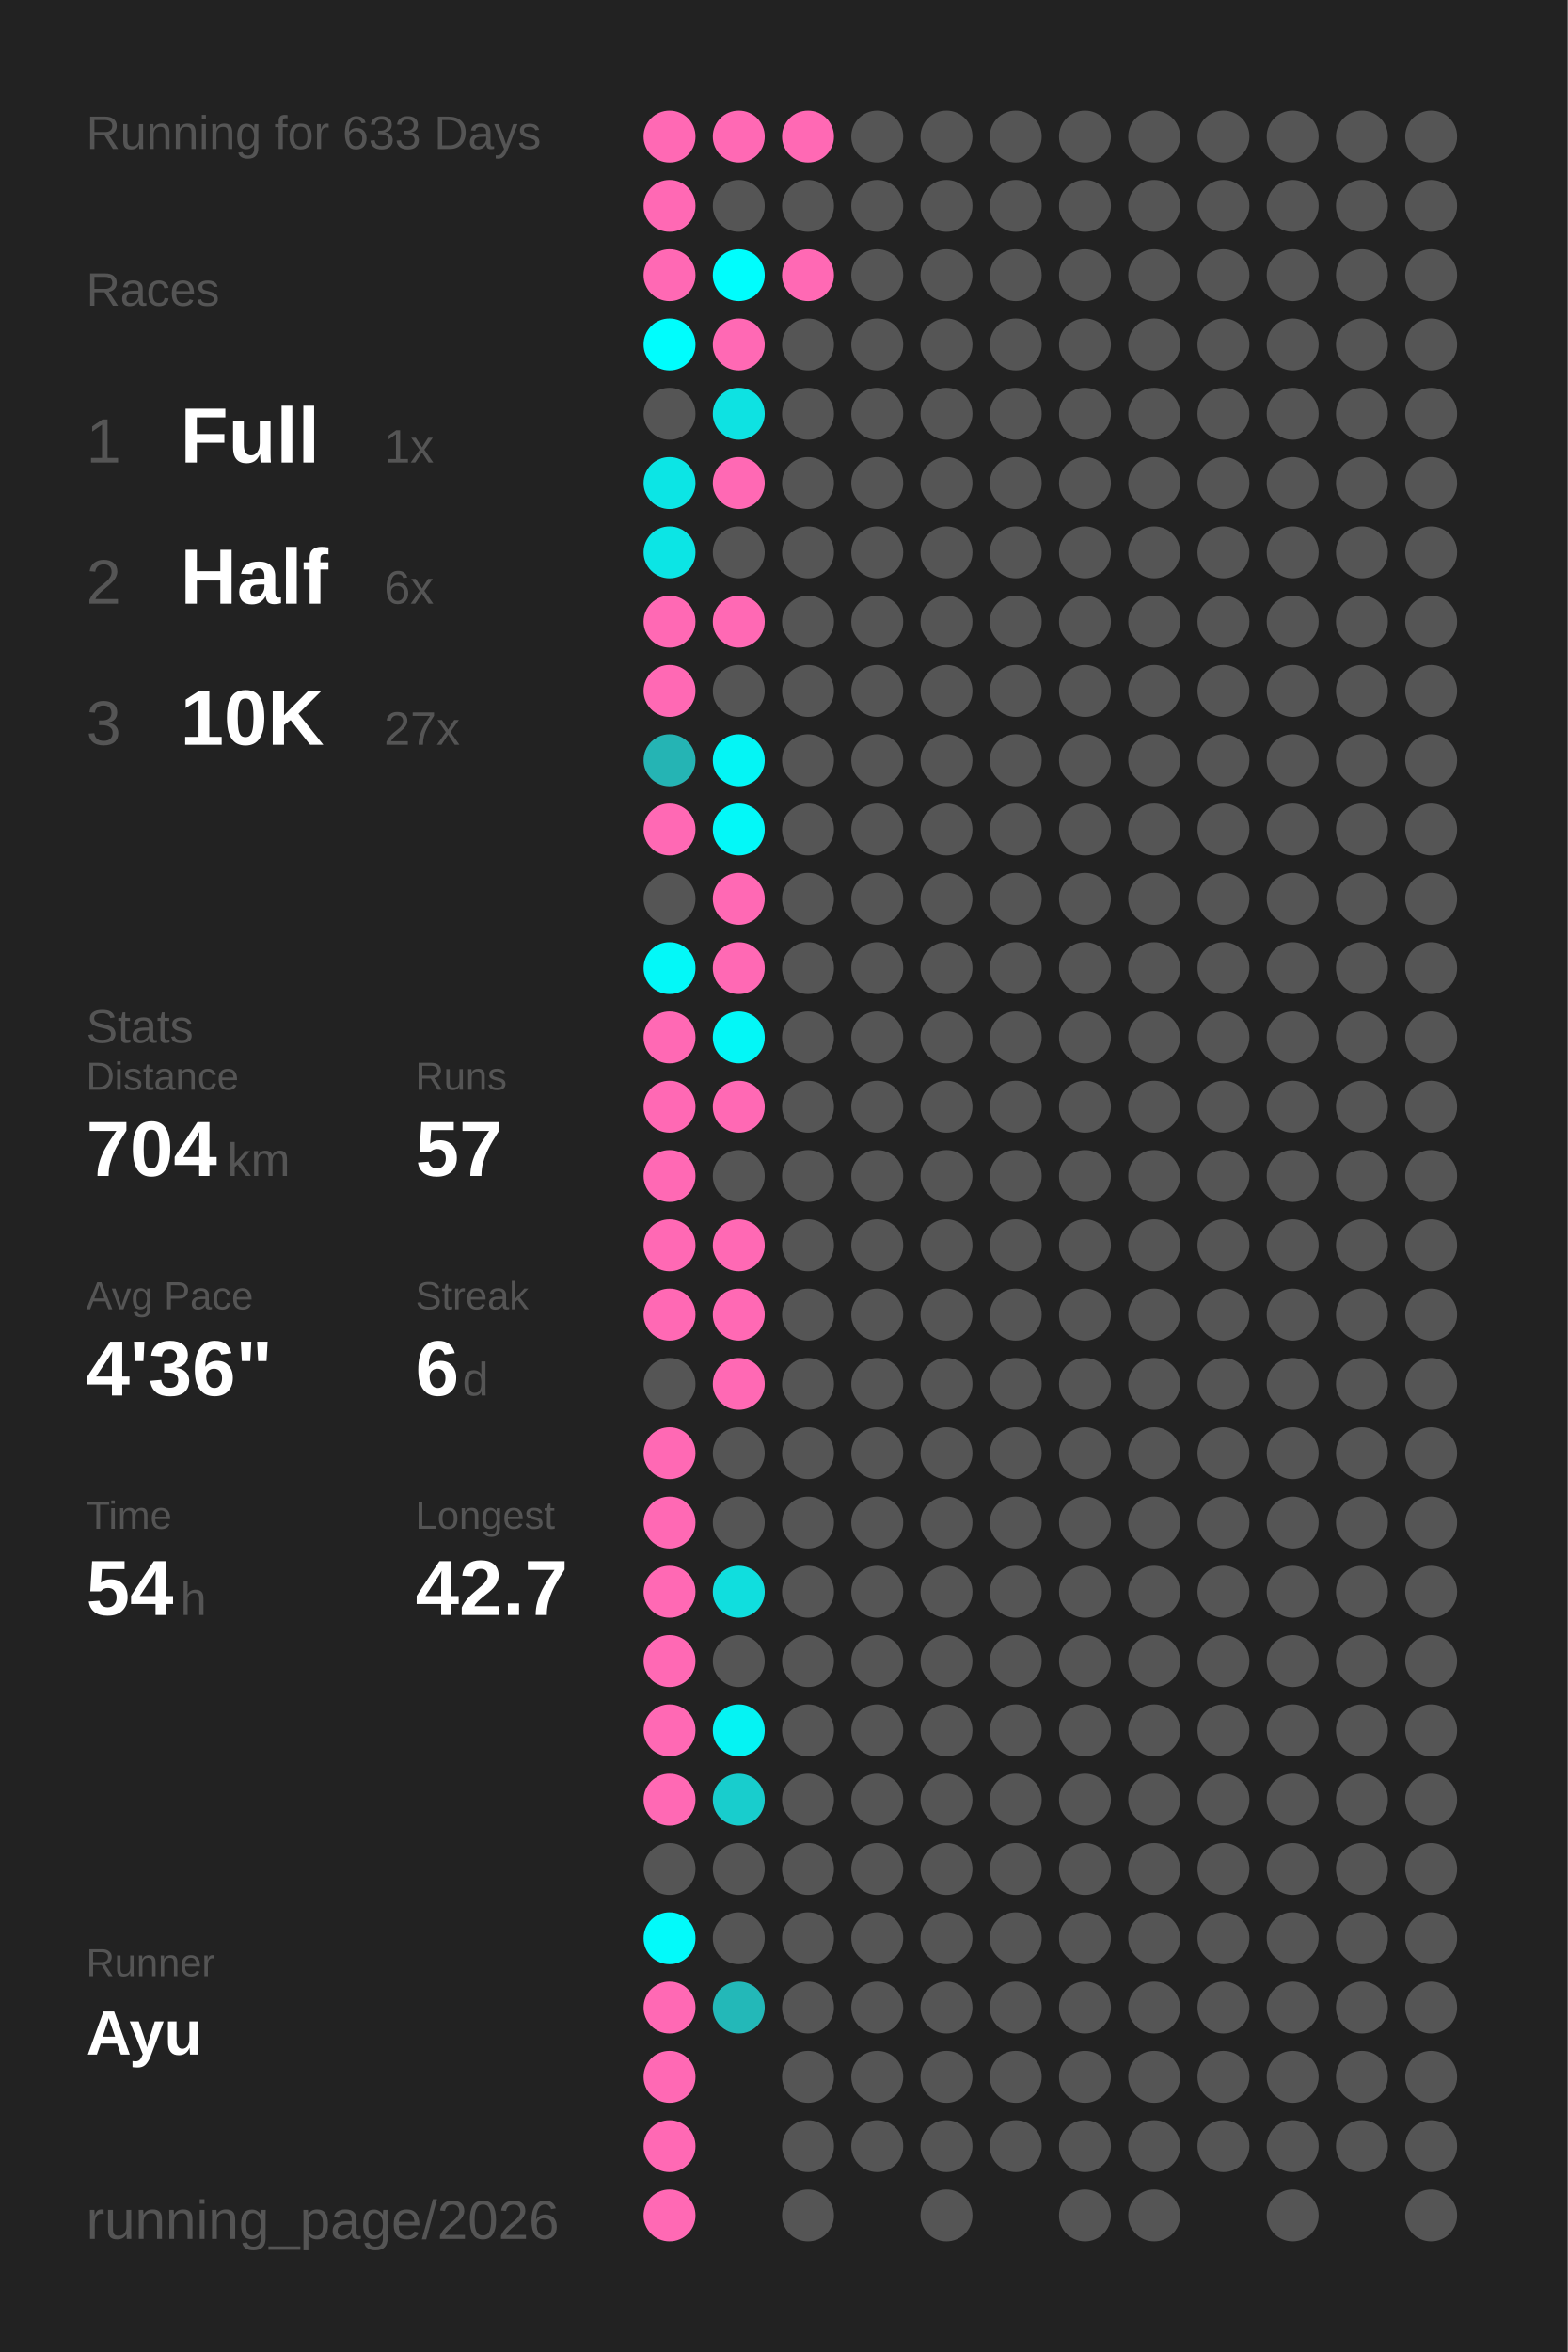
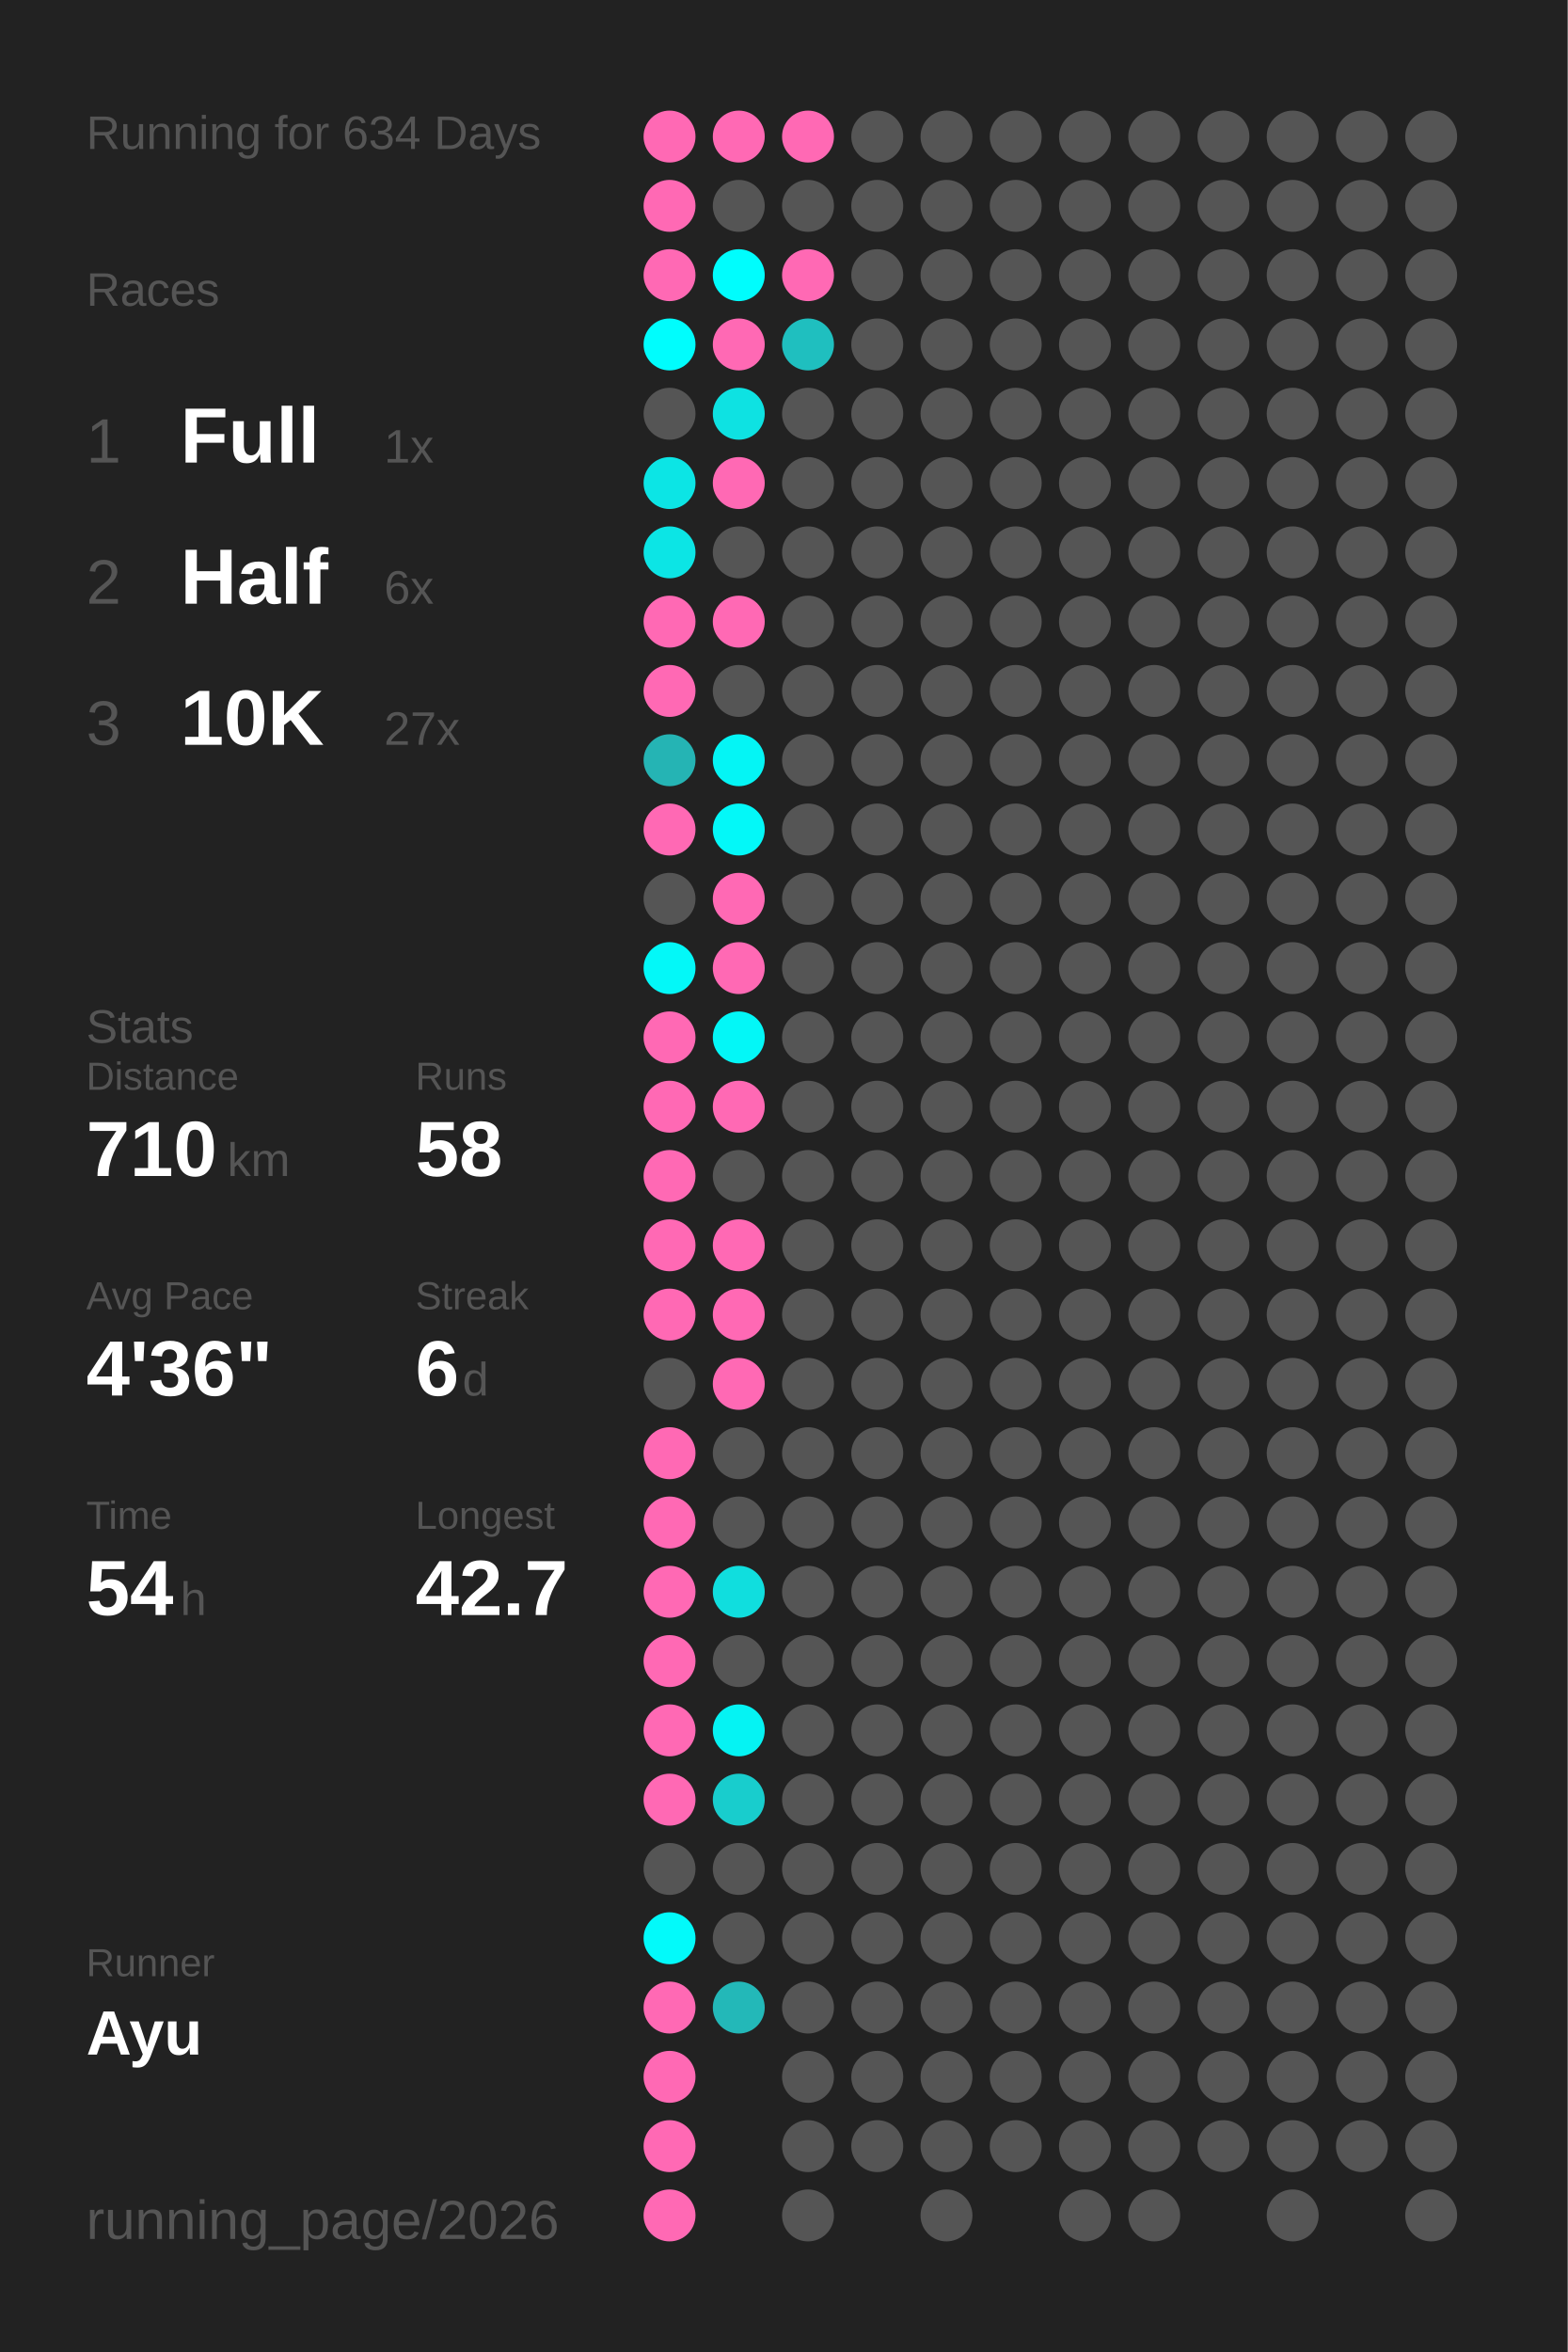
<svg xmlns="http://www.w3.org/2000/svg" baseProfile="full" height="300mm" version="1.1" viewBox="0,0,200,300" width="200mm">
  <defs />
  <rect fill="#222222" height="300" width="200" x="0" y="0" />
-   <text fill="#555555" style="font-size:6px; font-family:Arial;" x="11" y="19">Running for 633 Days</text>
+   <text fill="#555555" style="font-size:6px; font-family:Arial;" x="11" y="19">Running for 634 Days</text>
  <text fill="#555555" style="font-size:6px; font-family:Arial;" x="11" y="39">Races</text>
  <text fill="#555555" style="font-size:8px; font-family:Arial;" x="11" y="59">1</text>
  <text fill="#FFFFFF" style="font-size:10px; font-family:Arial; font-weight:bold;" x="23" y="59">Full</text>
  <text fill="#555555" style="font-size:6px; font-family:Arial;" x="49" y="59">1x</text>
  <text fill="#555555" style="font-size:8px; font-family:Arial;" x="11" y="77">2</text>
  <text fill="#FFFFFF" style="font-size:10px; font-family:Arial; font-weight:bold;" x="23" y="77">Half</text>
  <text fill="#555555" style="font-size:6px; font-family:Arial;" x="49" y="77">6x</text>
  <text fill="#555555" style="font-size:8px; font-family:Arial;" x="11" y="95">3</text>
  <text fill="#FFFFFF" style="font-size:10px; font-family:Arial; font-weight:bold;" x="23" y="95">10K</text>
  <text fill="#555555" style="font-size:6px; font-family:Arial;" x="49" y="95">27x</text>
  <text fill="#555555" style="font-size:6px; font-family:Arial;" x="11" y="133">Stats</text>
  <text fill="#555555" style="font-size:5px; font-family:Arial;" x="11" y="139">Distance</text>
-   <text fill="#FFFFFF" style="font-size:10px; font-family:Arial; font-weight:bold;" x="11" y="150">704</text>
+   <text fill="#FFFFFF" style="font-size:10px; font-family:Arial; font-weight:bold;" x="11" y="150">710</text>
  <text fill="#555555" style="font-size:6px; font-family:Arial;" x="29" y="150">km</text>
  <text fill="#555555" style="font-size:5px; font-family:Arial;" x="53" y="139">Runs</text>
-   <text fill="#FFFFFF" style="font-size:10px; font-family:Arial; font-weight:bold;" x="53" y="150">57</text>
+   <text fill="#FFFFFF" style="font-size:10px; font-family:Arial; font-weight:bold;" x="53" y="150">58</text>
  <text fill="#555555" style="font-size:5px; font-family:Arial;" x="11" y="167">Avg Pace</text>
  <text fill="#FFFFFF" style="font-size:10px; font-family:Arial; font-weight:bold;" x="11" y="178">4'36"</text>
  <text fill="#555555" style="font-size:5px; font-family:Arial;" x="53" y="167">Streak</text>
  <text fill="#FFFFFF" style="font-size:10px; font-family:Arial; font-weight:bold;" x="53" y="178">6</text>
  <text fill="#555555" style="font-size:6px; font-family:Arial;" x="59" y="178">d</text>
  <text fill="#555555" style="font-size:5px; font-family:Arial;" x="11" y="195">Time</text>
  <text fill="#FFFFFF" style="font-size:10px; font-family:Arial; font-weight:bold;" x="11" y="206">54</text>
  <text fill="#555555" style="font-size:6px; font-family:Arial;" x="23" y="206">h</text>
  <text fill="#555555" style="font-size:5px; font-family:Arial;" x="53" y="195">Longest</text>
  <text fill="#FFFFFF" style="font-size:10px; font-family:Arial; font-weight:bold;" x="53" y="206">42.7</text>
  <text fill="#555555" style="font-size:5px; font-family:Arial;" x="11" y="252.065">Runner</text>
  <text fill="#FFFFFF" style="font-size:8px; font-family:Arial; font-weight:bold;" x="11" y="262.065">Ayu</text>
  <text fill="#555555" style="font-size:7px; font-family:Arial;" x="11" y="285.581">running_page/2026</text>
  <circle cx="85.417" cy="17.419" fill="#ff69b4" r="3.312" />
  <circle cx="85.417" cy="26.258" fill="#ff69b4" r="3.312" />
  <circle cx="85.417" cy="35.097" fill="#ff69b4" r="3.312" />
  <circle cx="85.417" cy="43.935" fill="#00fdfd" r="3.312" />
  <circle cx="85.417" cy="52.774" fill="#555555" r="3.312" />
  <circle cx="85.417" cy="61.613" fill="#0ce5e5" r="3.312" />
  <circle cx="85.417" cy="70.452" fill="#0ce5e5" r="3.312" />
  <circle cx="85.417" cy="79.29" fill="#ff69b4" r="3.312" />
  <circle cx="85.417" cy="88.129" fill="#ff69b4" r="3.312" />
  <circle cx="85.417" cy="96.968" fill="#25b4b4" r="3.312" />
  <circle cx="85.417" cy="105.806" fill="#ff69b4" r="3.312" />
  <circle cx="85.417" cy="114.645" fill="#555555" r="3.312" />
  <circle cx="85.417" cy="123.484" fill="#03f8f8" r="3.312" />
  <circle cx="85.417" cy="132.323" fill="#ff69b4" r="3.312" />
  <circle cx="85.417" cy="141.161" fill="#ff69b4" r="3.312" />
  <circle cx="85.417" cy="150" fill="#ff69b4" r="3.312" />
  <circle cx="85.417" cy="158.839" fill="#ff69b4" r="3.312" />
  <circle cx="85.417" cy="167.677" fill="#ff69b4" r="3.312" />
  <circle cx="85.417" cy="176.516" fill="#555555" r="3.312" />
  <circle cx="85.417" cy="185.355" fill="#ff69b4" r="3.312" />
  <circle cx="85.417" cy="194.194" fill="#ff69b4" r="3.312" />
  <circle cx="85.417" cy="203.032" fill="#ff69b4" r="3.312" />
  <circle cx="85.417" cy="211.871" fill="#ff69b4" r="3.312" />
  <circle cx="85.417" cy="220.71" fill="#ff69b4" r="3.312" />
  <circle cx="85.417" cy="229.548" fill="#ff69b4" r="3.312" />
  <circle cx="85.417" cy="238.387" fill="#555555" r="3.312" />
  <circle cx="85.417" cy="247.226" fill="#02fafa" r="3.312" />
  <circle cx="85.417" cy="256.065" fill="#ff69b4" r="3.312" />
  <circle cx="85.417" cy="264.903" fill="#ff69b4" r="3.312" />
  <circle cx="85.417" cy="273.742" fill="#ff69b4" r="3.312" />
  <circle cx="85.417" cy="282.581" fill="#ff69b4" r="3.312" />
  <circle cx="94.25" cy="17.419" fill="#ff69b4" r="3.312" />
  <circle cx="94.25" cy="26.258" fill="#555555" r="3.312" />
  <circle cx="94.25" cy="35.097" fill="#00fdfd" r="3.312" />
  <circle cx="94.25" cy="43.935" fill="#ff69b4" r="3.312" />
  <circle cx="94.25" cy="52.774" fill="#0ee2e2" r="3.312" />
  <circle cx="94.25" cy="61.613" fill="#ff69b4" r="3.312" />
  <circle cx="94.25" cy="70.452" fill="#555555" r="3.312" />
  <circle cx="94.25" cy="79.29" fill="#ff69b4" r="3.312" />
  <circle cx="94.25" cy="88.129" fill="#555555" r="3.312" />
  <circle cx="94.25" cy="96.968" fill="#04f5f5" r="3.312" />
  <circle cx="94.25" cy="105.806" fill="#03f8f8" r="3.312" />
  <circle cx="94.25" cy="114.645" fill="#ff69b4" r="3.312" />
  <circle cx="94.25" cy="123.484" fill="#ff69b4" r="3.312" />
  <circle cx="94.25" cy="132.323" fill="#03f7f7" r="3.312" />
  <circle cx="94.25" cy="141.161" fill="#ff69b4" r="3.312" />
  <circle cx="94.25" cy="150" fill="#555555" r="3.312" />
  <circle cx="94.25" cy="158.839" fill="#ff69b4" r="3.312" />
  <circle cx="94.25" cy="167.677" fill="#ff69b4" r="3.312" />
  <circle cx="94.25" cy="176.516" fill="#ff69b4" r="3.312" />
  <circle cx="94.25" cy="185.355" fill="#555555" r="3.312" />
  <circle cx="94.25" cy="194.194" fill="#555555" r="3.312" />
  <circle cx="94.25" cy="203.032" fill="#10dede" r="3.312" />
  <circle cx="94.25" cy="211.871" fill="#555555" r="3.312" />
  <circle cx="94.25" cy="220.71" fill="#05f3f3" r="3.312" />
  <circle cx="94.25" cy="229.548" fill="#18cdcd" r="3.312" />
  <circle cx="94.25" cy="238.387" fill="#555555" r="3.312" />
  <circle cx="94.25" cy="247.226" fill="#555555" r="3.312" />
  <circle cx="94.25" cy="256.065" fill="#23b8b8" r="3.312" />
  <circle cx="103.083" cy="17.419" fill="#ff69b4" r="3.312" />
  <circle cx="103.083" cy="26.258" fill="#555555" r="3.312" />
  <circle cx="103.083" cy="35.097" fill="#ff69b4" r="3.312" />
-   <circle cx="103.083" cy="43.935" fill="#555555" r="3.312" />
+   <circle cx="103.083" cy="43.935" fill="#1fbfbf" r="3.312" />
  <circle cx="103.083" cy="52.774" fill="#555555" r="3.312" />
  <circle cx="103.083" cy="61.613" fill="#555555" r="3.312" />
  <circle cx="103.083" cy="70.452" fill="#555555" r="3.312" />
  <circle cx="103.083" cy="79.29" fill="#555555" r="3.312" />
  <circle cx="103.083" cy="88.129" fill="#555555" r="3.312" />
  <circle cx="103.083" cy="96.968" fill="#555555" r="3.312" />
  <circle cx="103.083" cy="105.806" fill="#555555" r="3.312" />
  <circle cx="103.083" cy="114.645" fill="#555555" r="3.312" />
  <circle cx="103.083" cy="123.484" fill="#555555" r="3.312" />
  <circle cx="103.083" cy="132.323" fill="#555555" r="3.312" />
  <circle cx="103.083" cy="141.161" fill="#555555" r="3.312" />
  <circle cx="103.083" cy="150" fill="#555555" r="3.312" />
  <circle cx="103.083" cy="158.839" fill="#555555" r="3.312" />
  <circle cx="103.083" cy="167.677" fill="#555555" r="3.312" />
  <circle cx="103.083" cy="176.516" fill="#555555" r="3.312" />
  <circle cx="103.083" cy="185.355" fill="#555555" r="3.312" />
  <circle cx="103.083" cy="194.194" fill="#555555" r="3.312" />
  <circle cx="103.083" cy="203.032" fill="#555555" r="3.312" />
  <circle cx="103.083" cy="211.871" fill="#555555" r="3.312" />
  <circle cx="103.083" cy="220.71" fill="#555555" r="3.312" />
  <circle cx="103.083" cy="229.548" fill="#555555" r="3.312" />
  <circle cx="103.083" cy="238.387" fill="#555555" r="3.312" />
  <circle cx="103.083" cy="247.226" fill="#555555" r="3.312" />
  <circle cx="103.083" cy="256.065" fill="#555555" r="3.312" />
  <circle cx="103.083" cy="264.903" fill="#555555" r="3.312" />
  <circle cx="103.083" cy="273.742" fill="#555555" r="3.312" />
  <circle cx="103.083" cy="282.581" fill="#555555" r="3.312" />
  <circle cx="111.917" cy="17.419" fill="#555555" r="3.312" />
  <circle cx="111.917" cy="26.258" fill="#555555" r="3.312" />
  <circle cx="111.917" cy="35.097" fill="#555555" r="3.312" />
  <circle cx="111.917" cy="43.935" fill="#555555" r="3.312" />
  <circle cx="111.917" cy="52.774" fill="#555555" r="3.312" />
  <circle cx="111.917" cy="61.613" fill="#555555" r="3.312" />
  <circle cx="111.917" cy="70.452" fill="#555555" r="3.312" />
  <circle cx="111.917" cy="79.29" fill="#555555" r="3.312" />
  <circle cx="111.917" cy="88.129" fill="#555555" r="3.312" />
  <circle cx="111.917" cy="96.968" fill="#555555" r="3.312" />
  <circle cx="111.917" cy="105.806" fill="#555555" r="3.312" />
  <circle cx="111.917" cy="114.645" fill="#555555" r="3.312" />
  <circle cx="111.917" cy="123.484" fill="#555555" r="3.312" />
  <circle cx="111.917" cy="132.323" fill="#555555" r="3.312" />
  <circle cx="111.917" cy="141.161" fill="#555555" r="3.312" />
  <circle cx="111.917" cy="150" fill="#555555" r="3.312" />
  <circle cx="111.917" cy="158.839" fill="#555555" r="3.312" />
  <circle cx="111.917" cy="167.677" fill="#555555" r="3.312" />
  <circle cx="111.917" cy="176.516" fill="#555555" r="3.312" />
  <circle cx="111.917" cy="185.355" fill="#555555" r="3.312" />
  <circle cx="111.917" cy="194.194" fill="#555555" r="3.312" />
  <circle cx="111.917" cy="203.032" fill="#555555" r="3.312" />
  <circle cx="111.917" cy="211.871" fill="#555555" r="3.312" />
  <circle cx="111.917" cy="220.71" fill="#555555" r="3.312" />
  <circle cx="111.917" cy="229.548" fill="#555555" r="3.312" />
  <circle cx="111.917" cy="238.387" fill="#555555" r="3.312" />
  <circle cx="111.917" cy="247.226" fill="#555555" r="3.312" />
  <circle cx="111.917" cy="256.065" fill="#555555" r="3.312" />
  <circle cx="111.917" cy="264.903" fill="#555555" r="3.312" />
  <circle cx="111.917" cy="273.742" fill="#555555" r="3.312" />
  <circle cx="120.75" cy="17.419" fill="#555555" r="3.312" />
  <circle cx="120.75" cy="26.258" fill="#555555" r="3.312" />
  <circle cx="120.75" cy="35.097" fill="#555555" r="3.312" />
  <circle cx="120.75" cy="43.935" fill="#555555" r="3.312" />
  <circle cx="120.75" cy="52.774" fill="#555555" r="3.312" />
  <circle cx="120.75" cy="61.613" fill="#555555" r="3.312" />
  <circle cx="120.75" cy="70.452" fill="#555555" r="3.312" />
  <circle cx="120.75" cy="79.29" fill="#555555" r="3.312" />
  <circle cx="120.75" cy="88.129" fill="#555555" r="3.312" />
  <circle cx="120.75" cy="96.968" fill="#555555" r="3.312" />
  <circle cx="120.75" cy="105.806" fill="#555555" r="3.312" />
  <circle cx="120.75" cy="114.645" fill="#555555" r="3.312" />
  <circle cx="120.75" cy="123.484" fill="#555555" r="3.312" />
  <circle cx="120.75" cy="132.323" fill="#555555" r="3.312" />
  <circle cx="120.75" cy="141.161" fill="#555555" r="3.312" />
  <circle cx="120.75" cy="150" fill="#555555" r="3.312" />
  <circle cx="120.75" cy="158.839" fill="#555555" r="3.312" />
  <circle cx="120.75" cy="167.677" fill="#555555" r="3.312" />
  <circle cx="120.75" cy="176.516" fill="#555555" r="3.312" />
  <circle cx="120.75" cy="185.355" fill="#555555" r="3.312" />
  <circle cx="120.75" cy="194.194" fill="#555555" r="3.312" />
  <circle cx="120.75" cy="203.032" fill="#555555" r="3.312" />
  <circle cx="120.75" cy="211.871" fill="#555555" r="3.312" />
  <circle cx="120.75" cy="220.71" fill="#555555" r="3.312" />
  <circle cx="120.75" cy="229.548" fill="#555555" r="3.312" />
  <circle cx="120.75" cy="238.387" fill="#555555" r="3.312" />
  <circle cx="120.75" cy="247.226" fill="#555555" r="3.312" />
  <circle cx="120.75" cy="256.065" fill="#555555" r="3.312" />
  <circle cx="120.75" cy="264.903" fill="#555555" r="3.312" />
  <circle cx="120.75" cy="273.742" fill="#555555" r="3.312" />
  <circle cx="120.75" cy="282.581" fill="#555555" r="3.312" />
  <circle cx="129.583" cy="17.419" fill="#555555" r="3.312" />
  <circle cx="129.583" cy="26.258" fill="#555555" r="3.312" />
  <circle cx="129.583" cy="35.097" fill="#555555" r="3.312" />
  <circle cx="129.583" cy="43.935" fill="#555555" r="3.312" />
  <circle cx="129.583" cy="52.774" fill="#555555" r="3.312" />
  <circle cx="129.583" cy="61.613" fill="#555555" r="3.312" />
  <circle cx="129.583" cy="70.452" fill="#555555" r="3.312" />
  <circle cx="129.583" cy="79.29" fill="#555555" r="3.312" />
  <circle cx="129.583" cy="88.129" fill="#555555" r="3.312" />
  <circle cx="129.583" cy="96.968" fill="#555555" r="3.312" />
  <circle cx="129.583" cy="105.806" fill="#555555" r="3.312" />
  <circle cx="129.583" cy="114.645" fill="#555555" r="3.312" />
  <circle cx="129.583" cy="123.484" fill="#555555" r="3.312" />
  <circle cx="129.583" cy="132.323" fill="#555555" r="3.312" />
  <circle cx="129.583" cy="141.161" fill="#555555" r="3.312" />
  <circle cx="129.583" cy="150" fill="#555555" r="3.312" />
  <circle cx="129.583" cy="158.839" fill="#555555" r="3.312" />
  <circle cx="129.583" cy="167.677" fill="#555555" r="3.312" />
  <circle cx="129.583" cy="176.516" fill="#555555" r="3.312" />
  <circle cx="129.583" cy="185.355" fill="#555555" r="3.312" />
  <circle cx="129.583" cy="194.194" fill="#555555" r="3.312" />
  <circle cx="129.583" cy="203.032" fill="#555555" r="3.312" />
  <circle cx="129.583" cy="211.871" fill="#555555" r="3.312" />
  <circle cx="129.583" cy="220.71" fill="#555555" r="3.312" />
  <circle cx="129.583" cy="229.548" fill="#555555" r="3.312" />
  <circle cx="129.583" cy="238.387" fill="#555555" r="3.312" />
  <circle cx="129.583" cy="247.226" fill="#555555" r="3.312" />
  <circle cx="129.583" cy="256.065" fill="#555555" r="3.312" />
  <circle cx="129.583" cy="264.903" fill="#555555" r="3.312" />
  <circle cx="129.583" cy="273.742" fill="#555555" r="3.312" />
  <circle cx="138.417" cy="17.419" fill="#555555" r="3.312" />
  <circle cx="138.417" cy="26.258" fill="#555555" r="3.312" />
  <circle cx="138.417" cy="35.097" fill="#555555" r="3.312" />
  <circle cx="138.417" cy="43.935" fill="#555555" r="3.312" />
  <circle cx="138.417" cy="52.774" fill="#555555" r="3.312" />
  <circle cx="138.417" cy="61.613" fill="#555555" r="3.312" />
  <circle cx="138.417" cy="70.452" fill="#555555" r="3.312" />
  <circle cx="138.417" cy="79.29" fill="#555555" r="3.312" />
  <circle cx="138.417" cy="88.129" fill="#555555" r="3.312" />
  <circle cx="138.417" cy="96.968" fill="#555555" r="3.312" />
  <circle cx="138.417" cy="105.806" fill="#555555" r="3.312" />
  <circle cx="138.417" cy="114.645" fill="#555555" r="3.312" />
  <circle cx="138.417" cy="123.484" fill="#555555" r="3.312" />
  <circle cx="138.417" cy="132.323" fill="#555555" r="3.312" />
  <circle cx="138.417" cy="141.161" fill="#555555" r="3.312" />
  <circle cx="138.417" cy="150" fill="#555555" r="3.312" />
  <circle cx="138.417" cy="158.839" fill="#555555" r="3.312" />
  <circle cx="138.417" cy="167.677" fill="#555555" r="3.312" />
  <circle cx="138.417" cy="176.516" fill="#555555" r="3.312" />
  <circle cx="138.417" cy="185.355" fill="#555555" r="3.312" />
  <circle cx="138.417" cy="194.194" fill="#555555" r="3.312" />
  <circle cx="138.417" cy="203.032" fill="#555555" r="3.312" />
  <circle cx="138.417" cy="211.871" fill="#555555" r="3.312" />
  <circle cx="138.417" cy="220.71" fill="#555555" r="3.312" />
  <circle cx="138.417" cy="229.548" fill="#555555" r="3.312" />
  <circle cx="138.417" cy="238.387" fill="#555555" r="3.312" />
  <circle cx="138.417" cy="247.226" fill="#555555" r="3.312" />
  <circle cx="138.417" cy="256.065" fill="#555555" r="3.312" />
  <circle cx="138.417" cy="264.903" fill="#555555" r="3.312" />
  <circle cx="138.417" cy="273.742" fill="#555555" r="3.312" />
  <circle cx="138.417" cy="282.581" fill="#555555" r="3.312" />
  <circle cx="147.25" cy="17.419" fill="#555555" r="3.312" />
  <circle cx="147.25" cy="26.258" fill="#555555" r="3.312" />
  <circle cx="147.25" cy="35.097" fill="#555555" r="3.312" />
  <circle cx="147.25" cy="43.935" fill="#555555" r="3.312" />
  <circle cx="147.25" cy="52.774" fill="#555555" r="3.312" />
  <circle cx="147.25" cy="61.613" fill="#555555" r="3.312" />
  <circle cx="147.25" cy="70.452" fill="#555555" r="3.312" />
  <circle cx="147.25" cy="79.29" fill="#555555" r="3.312" />
  <circle cx="147.25" cy="88.129" fill="#555555" r="3.312" />
  <circle cx="147.25" cy="96.968" fill="#555555" r="3.312" />
  <circle cx="147.25" cy="105.806" fill="#555555" r="3.312" />
  <circle cx="147.25" cy="114.645" fill="#555555" r="3.312" />
  <circle cx="147.25" cy="123.484" fill="#555555" r="3.312" />
  <circle cx="147.25" cy="132.323" fill="#555555" r="3.312" />
  <circle cx="147.25" cy="141.161" fill="#555555" r="3.312" />
  <circle cx="147.25" cy="150" fill="#555555" r="3.312" />
  <circle cx="147.25" cy="158.839" fill="#555555" r="3.312" />
  <circle cx="147.25" cy="167.677" fill="#555555" r="3.312" />
  <circle cx="147.25" cy="176.516" fill="#555555" r="3.312" />
  <circle cx="147.25" cy="185.355" fill="#555555" r="3.312" />
  <circle cx="147.25" cy="194.194" fill="#555555" r="3.312" />
  <circle cx="147.25" cy="203.032" fill="#555555" r="3.312" />
  <circle cx="147.25" cy="211.871" fill="#555555" r="3.312" />
  <circle cx="147.25" cy="220.71" fill="#555555" r="3.312" />
  <circle cx="147.25" cy="229.548" fill="#555555" r="3.312" />
  <circle cx="147.25" cy="238.387" fill="#555555" r="3.312" />
  <circle cx="147.25" cy="247.226" fill="#555555" r="3.312" />
  <circle cx="147.25" cy="256.065" fill="#555555" r="3.312" />
  <circle cx="147.25" cy="264.903" fill="#555555" r="3.312" />
  <circle cx="147.25" cy="273.742" fill="#555555" r="3.312" />
  <circle cx="147.25" cy="282.581" fill="#555555" r="3.312" />
  <circle cx="156.083" cy="17.419" fill="#555555" r="3.312" />
  <circle cx="156.083" cy="26.258" fill="#555555" r="3.312" />
  <circle cx="156.083" cy="35.097" fill="#555555" r="3.312" />
  <circle cx="156.083" cy="43.935" fill="#555555" r="3.312" />
  <circle cx="156.083" cy="52.774" fill="#555555" r="3.312" />
  <circle cx="156.083" cy="61.613" fill="#555555" r="3.312" />
  <circle cx="156.083" cy="70.452" fill="#555555" r="3.312" />
  <circle cx="156.083" cy="79.29" fill="#555555" r="3.312" />
  <circle cx="156.083" cy="88.129" fill="#555555" r="3.312" />
  <circle cx="156.083" cy="96.968" fill="#555555" r="3.312" />
  <circle cx="156.083" cy="105.806" fill="#555555" r="3.312" />
  <circle cx="156.083" cy="114.645" fill="#555555" r="3.312" />
  <circle cx="156.083" cy="123.484" fill="#555555" r="3.312" />
  <circle cx="156.083" cy="132.323" fill="#555555" r="3.312" />
  <circle cx="156.083" cy="141.161" fill="#555555" r="3.312" />
  <circle cx="156.083" cy="150" fill="#555555" r="3.312" />
  <circle cx="156.083" cy="158.839" fill="#555555" r="3.312" />
  <circle cx="156.083" cy="167.677" fill="#555555" r="3.312" />
  <circle cx="156.083" cy="176.516" fill="#555555" r="3.312" />
  <circle cx="156.083" cy="185.355" fill="#555555" r="3.312" />
  <circle cx="156.083" cy="194.194" fill="#555555" r="3.312" />
  <circle cx="156.083" cy="203.032" fill="#555555" r="3.312" />
  <circle cx="156.083" cy="211.871" fill="#555555" r="3.312" />
  <circle cx="156.083" cy="220.71" fill="#555555" r="3.312" />
  <circle cx="156.083" cy="229.548" fill="#555555" r="3.312" />
  <circle cx="156.083" cy="238.387" fill="#555555" r="3.312" />
  <circle cx="156.083" cy="247.226" fill="#555555" r="3.312" />
  <circle cx="156.083" cy="256.065" fill="#555555" r="3.312" />
  <circle cx="156.083" cy="264.903" fill="#555555" r="3.312" />
  <circle cx="156.083" cy="273.742" fill="#555555" r="3.312" />
  <circle cx="164.917" cy="17.419" fill="#555555" r="3.312" />
  <circle cx="164.917" cy="26.258" fill="#555555" r="3.312" />
  <circle cx="164.917" cy="35.097" fill="#555555" r="3.312" />
  <circle cx="164.917" cy="43.935" fill="#555555" r="3.312" />
  <circle cx="164.917" cy="52.774" fill="#555555" r="3.312" />
  <circle cx="164.917" cy="61.613" fill="#555555" r="3.312" />
  <circle cx="164.917" cy="70.452" fill="#555555" r="3.312" />
  <circle cx="164.917" cy="79.29" fill="#555555" r="3.312" />
  <circle cx="164.917" cy="88.129" fill="#555555" r="3.312" />
  <circle cx="164.917" cy="96.968" fill="#555555" r="3.312" />
  <circle cx="164.917" cy="105.806" fill="#555555" r="3.312" />
  <circle cx="164.917" cy="114.645" fill="#555555" r="3.312" />
  <circle cx="164.917" cy="123.484" fill="#555555" r="3.312" />
  <circle cx="164.917" cy="132.323" fill="#555555" r="3.312" />
  <circle cx="164.917" cy="141.161" fill="#555555" r="3.312" />
  <circle cx="164.917" cy="150" fill="#555555" r="3.312" />
  <circle cx="164.917" cy="158.839" fill="#555555" r="3.312" />
  <circle cx="164.917" cy="167.677" fill="#555555" r="3.312" />
  <circle cx="164.917" cy="176.516" fill="#555555" r="3.312" />
  <circle cx="164.917" cy="185.355" fill="#555555" r="3.312" />
  <circle cx="164.917" cy="194.194" fill="#555555" r="3.312" />
  <circle cx="164.917" cy="203.032" fill="#555555" r="3.312" />
  <circle cx="164.917" cy="211.871" fill="#555555" r="3.312" />
  <circle cx="164.917" cy="220.71" fill="#555555" r="3.312" />
  <circle cx="164.917" cy="229.548" fill="#555555" r="3.312" />
  <circle cx="164.917" cy="238.387" fill="#555555" r="3.312" />
  <circle cx="164.917" cy="247.226" fill="#555555" r="3.312" />
  <circle cx="164.917" cy="256.065" fill="#555555" r="3.312" />
  <circle cx="164.917" cy="264.903" fill="#555555" r="3.312" />
  <circle cx="164.917" cy="273.742" fill="#555555" r="3.312" />
  <circle cx="164.917" cy="282.581" fill="#555555" r="3.312" />
  <circle cx="173.75" cy="17.419" fill="#555555" r="3.312" />
  <circle cx="173.75" cy="26.258" fill="#555555" r="3.312" />
  <circle cx="173.75" cy="35.097" fill="#555555" r="3.312" />
  <circle cx="173.75" cy="43.935" fill="#555555" r="3.312" />
  <circle cx="173.75" cy="52.774" fill="#555555" r="3.312" />
  <circle cx="173.75" cy="61.613" fill="#555555" r="3.312" />
  <circle cx="173.75" cy="70.452" fill="#555555" r="3.312" />
  <circle cx="173.75" cy="79.29" fill="#555555" r="3.312" />
  <circle cx="173.75" cy="88.129" fill="#555555" r="3.312" />
  <circle cx="173.75" cy="96.968" fill="#555555" r="3.312" />
  <circle cx="173.75" cy="105.806" fill="#555555" r="3.312" />
  <circle cx="173.75" cy="114.645" fill="#555555" r="3.312" />
  <circle cx="173.75" cy="123.484" fill="#555555" r="3.312" />
  <circle cx="173.75" cy="132.323" fill="#555555" r="3.312" />
  <circle cx="173.75" cy="141.161" fill="#555555" r="3.312" />
  <circle cx="173.75" cy="150" fill="#555555" r="3.312" />
  <circle cx="173.75" cy="158.839" fill="#555555" r="3.312" />
  <circle cx="173.75" cy="167.677" fill="#555555" r="3.312" />
  <circle cx="173.75" cy="176.516" fill="#555555" r="3.312" />
  <circle cx="173.75" cy="185.355" fill="#555555" r="3.312" />
  <circle cx="173.75" cy="194.194" fill="#555555" r="3.312" />
  <circle cx="173.75" cy="203.032" fill="#555555" r="3.312" />
  <circle cx="173.75" cy="211.871" fill="#555555" r="3.312" />
  <circle cx="173.75" cy="220.71" fill="#555555" r="3.312" />
  <circle cx="173.75" cy="229.548" fill="#555555" r="3.312" />
  <circle cx="173.75" cy="238.387" fill="#555555" r="3.312" />
  <circle cx="173.75" cy="247.226" fill="#555555" r="3.312" />
  <circle cx="173.75" cy="256.065" fill="#555555" r="3.312" />
  <circle cx="173.75" cy="264.903" fill="#555555" r="3.312" />
  <circle cx="173.75" cy="273.742" fill="#555555" r="3.312" />
  <circle cx="182.583" cy="17.419" fill="#555555" r="3.312" />
  <circle cx="182.583" cy="26.258" fill="#555555" r="3.312" />
  <circle cx="182.583" cy="35.097" fill="#555555" r="3.312" />
  <circle cx="182.583" cy="43.935" fill="#555555" r="3.312" />
  <circle cx="182.583" cy="52.774" fill="#555555" r="3.312" />
  <circle cx="182.583" cy="61.613" fill="#555555" r="3.312" />
  <circle cx="182.583" cy="70.452" fill="#555555" r="3.312" />
  <circle cx="182.583" cy="79.29" fill="#555555" r="3.312" />
  <circle cx="182.583" cy="88.129" fill="#555555" r="3.312" />
  <circle cx="182.583" cy="96.968" fill="#555555" r="3.312" />
  <circle cx="182.583" cy="105.806" fill="#555555" r="3.312" />
  <circle cx="182.583" cy="114.645" fill="#555555" r="3.312" />
  <circle cx="182.583" cy="123.484" fill="#555555" r="3.312" />
  <circle cx="182.583" cy="132.323" fill="#555555" r="3.312" />
  <circle cx="182.583" cy="141.161" fill="#555555" r="3.312" />
  <circle cx="182.583" cy="150" fill="#555555" r="3.312" />
  <circle cx="182.583" cy="158.839" fill="#555555" r="3.312" />
  <circle cx="182.583" cy="167.677" fill="#555555" r="3.312" />
  <circle cx="182.583" cy="176.516" fill="#555555" r="3.312" />
  <circle cx="182.583" cy="185.355" fill="#555555" r="3.312" />
  <circle cx="182.583" cy="194.194" fill="#555555" r="3.312" />
  <circle cx="182.583" cy="203.032" fill="#555555" r="3.312" />
  <circle cx="182.583" cy="211.871" fill="#555555" r="3.312" />
  <circle cx="182.583" cy="220.71" fill="#555555" r="3.312" />
  <circle cx="182.583" cy="229.548" fill="#555555" r="3.312" />
  <circle cx="182.583" cy="238.387" fill="#555555" r="3.312" />
  <circle cx="182.583" cy="247.226" fill="#555555" r="3.312" />
  <circle cx="182.583" cy="256.065" fill="#555555" r="3.312" />
  <circle cx="182.583" cy="264.903" fill="#555555" r="3.312" />
  <circle cx="182.583" cy="273.742" fill="#555555" r="3.312" />
  <circle cx="182.583" cy="282.581" fill="#555555" r="3.312" />
</svg>
